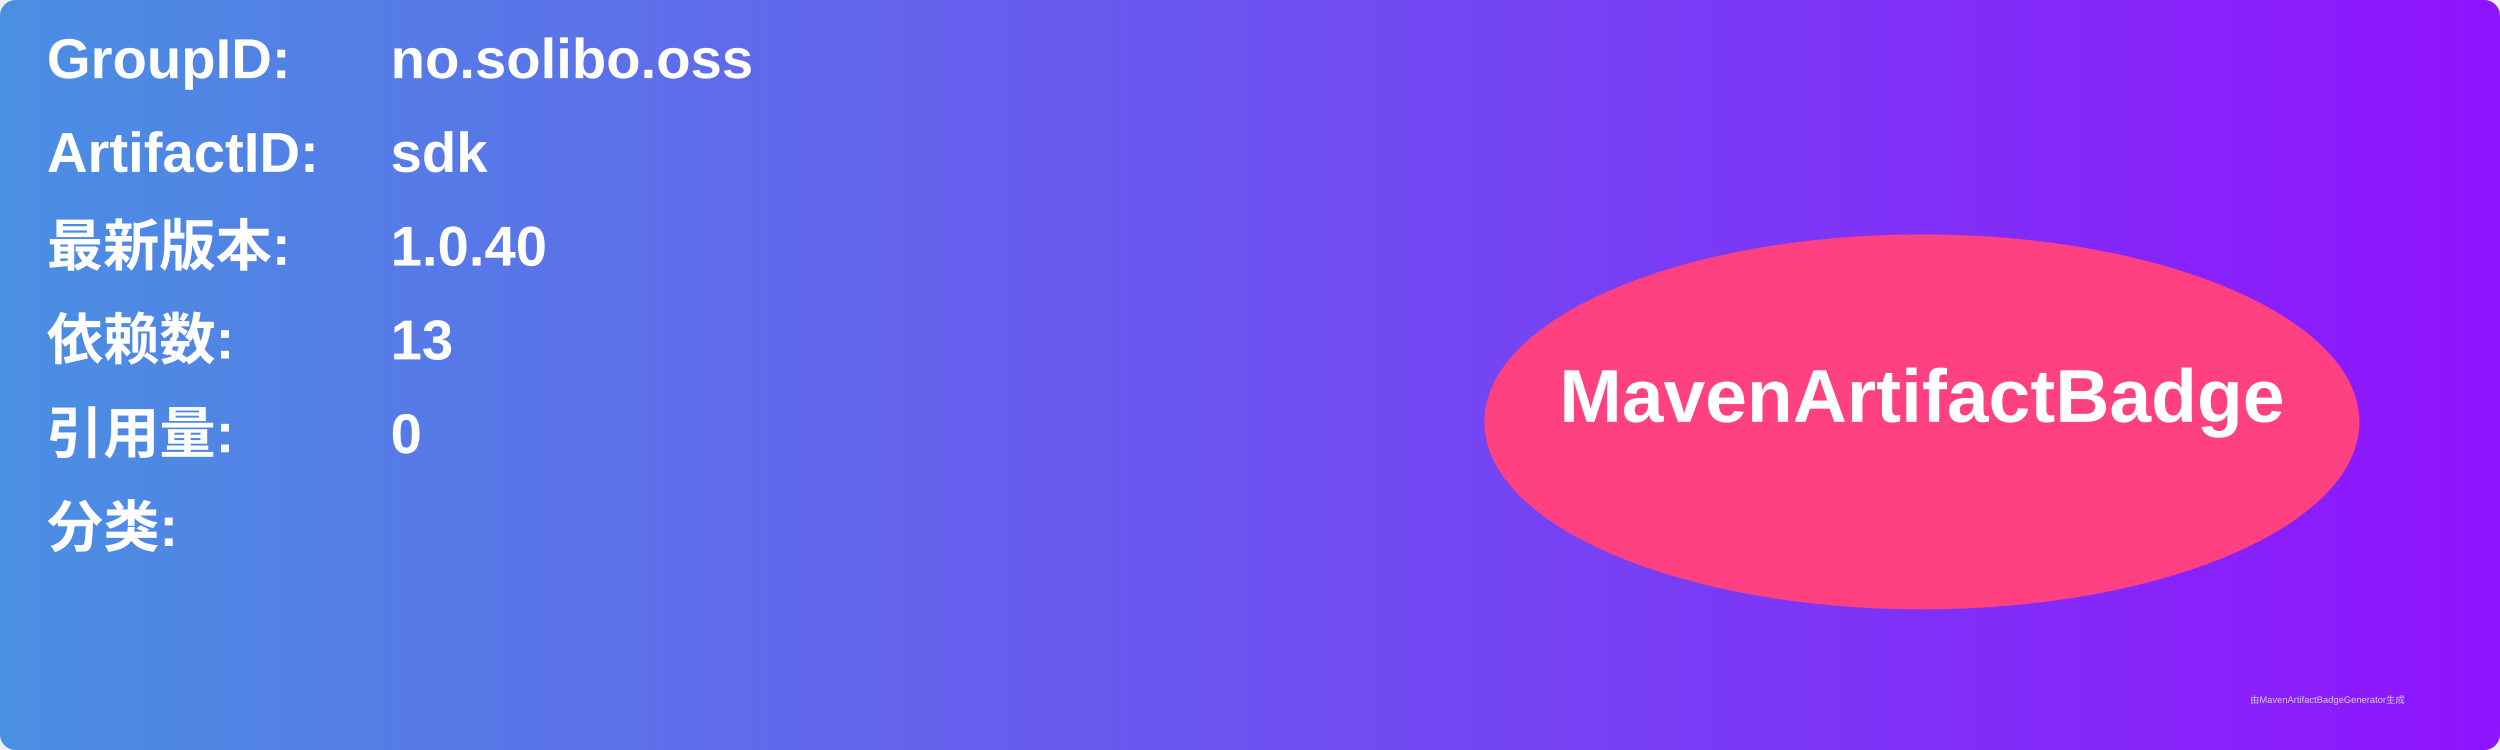
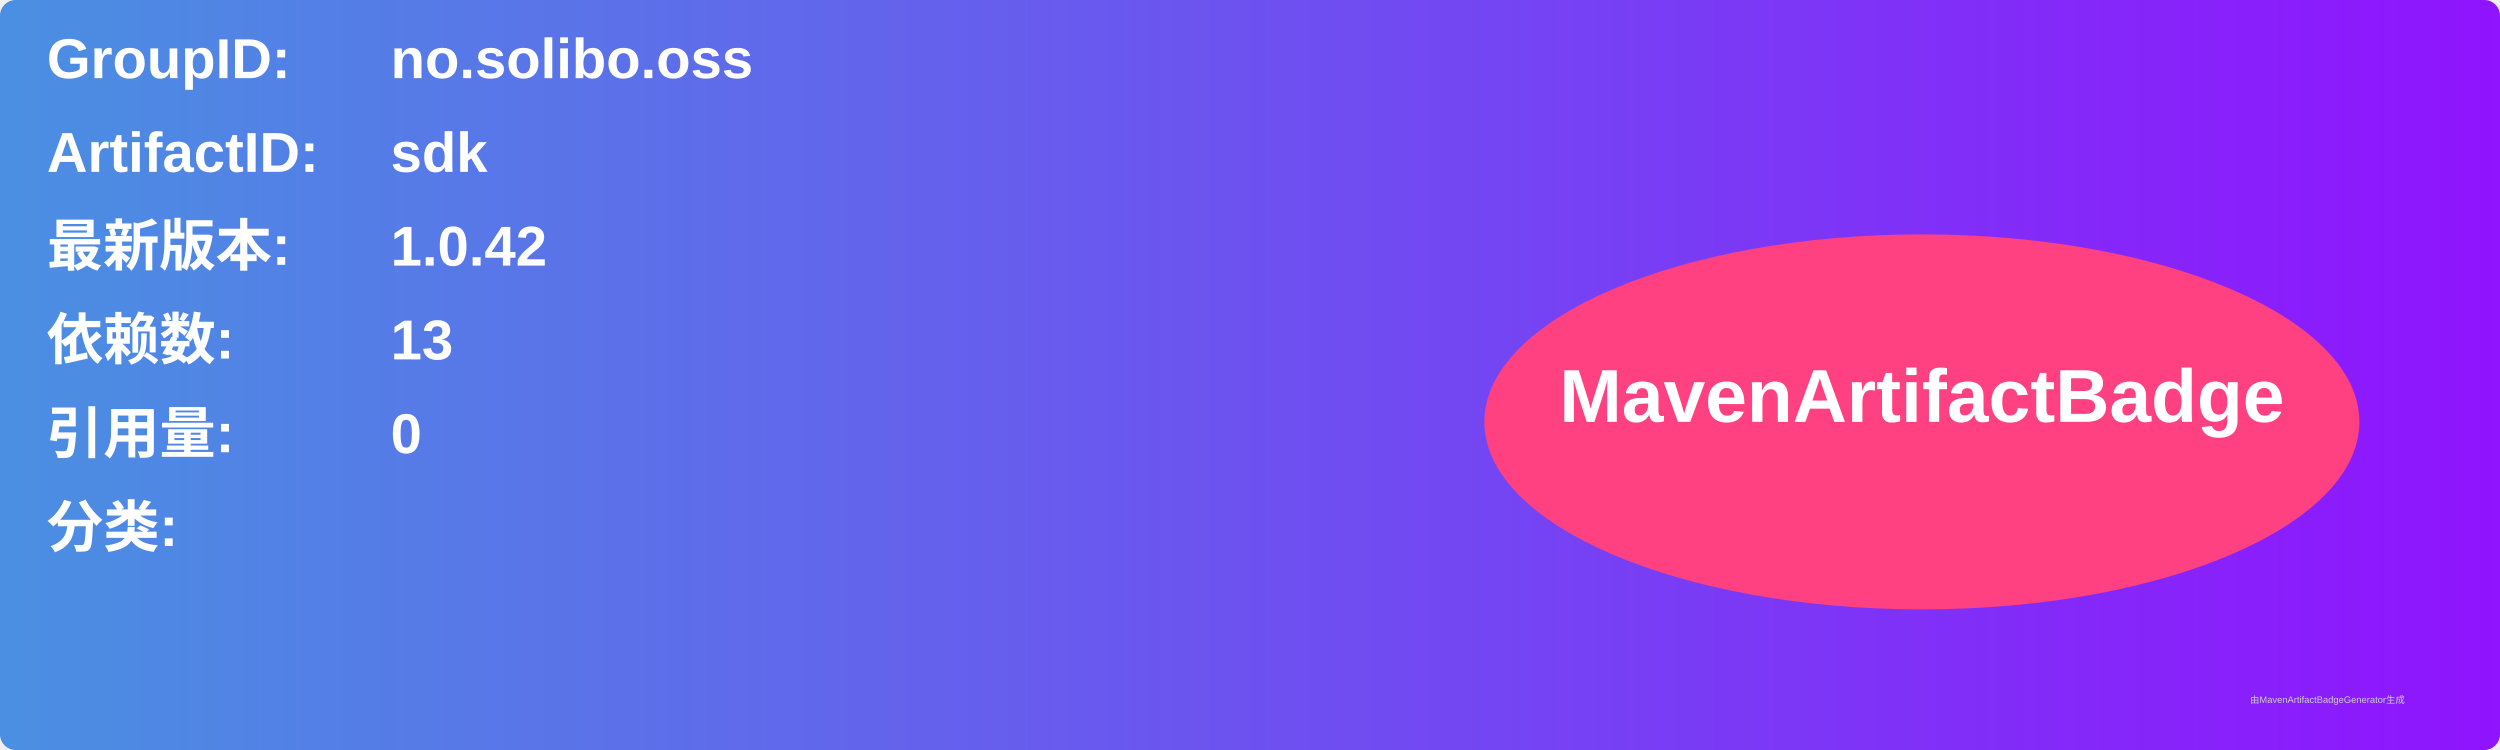
<svg xmlns="http://www.w3.org/2000/svg" width="800" height="240" viewBox="0 0 800 240">
  <linearGradient id="grad" x1="0%" y1="0%" x2="100%" y2="0%">
    <stop offset="0%" stop-color="#4a90e2" />
    <stop offset="100%" stop-color="#9013fe" />
  </linearGradient>
  <rect width="100%" height="100%" rx="5" ry="5" fill="url(#grad)" />
  <g transform="translate(15, 15)">
    <text x="0" y="10" font-family="Arial" font-size="18" fill="white" font-weight="bold" width="260">GroupID:</text>
    <text x="110" y="10" font-family="Arial" font-size="18" fill="white" font-weight="bold" width="460">no.solibo.oss</text>
    <text x="0" y="40" font-family="Arial" font-size="18" fill="white" font-weight="bold" width="260">ArtifactID:</text>
    <text x="110" y="40" font-family="Arial" font-size="18" fill="white" font-weight="bold" width="460">sdk</text>
    <text x="0" y="70" font-family="Arial" font-size="18" fill="white" font-weight="bold">最新版本:</text>
    <text x="110" y="70" font-family="Arial" font-size="18" fill="white" font-weight="bold">
-       <tspan font-weight="bold">1.0.40</tspan>
+       <tspan font-weight="bold">1.0.42</tspan>
    </text>
    <text x="0" y="100" font-family="Arial" font-size="18" fill="white" font-weight="bold">依赖数: </text>
    <text x="110" y="100" font-family="Arial" font-size="18" fill="white">
      <tspan font-weight="bold">13</tspan>
    </text>
    <text x="0" y="130" font-family="Arial" font-size="18" fill="white" font-weight="bold">引用量: </text>
    <text x="110" y="130" font-family="Arial" font-size="18" fill="white">
      <tspan font-weight="bold">0</tspan>
    </text>
    <text x="0" y="160" font-family="Arial" font-size="18" fill="white" font-weight="bold">分类:</text>
    <text x="10" y="190" font-family="Arial" font-size="10" fill="white">
      <tspan font-weight="bold" />
    </text>
    <ellipse cx="600" cy="120" rx="140" ry="60" fill="#ff4081" />
    <text x="600" y="120" text-anchor="middle" font-family="Arial" font-size="24" fill="white" font-weight="bold">MavenArtifactBadge</text>
  </g>
  <text x="720" y="225" font-family="Arial" font-size="3" fill="#d0d0d0">由MavenArtifactBadgeGenerator生成</text>
</svg>
